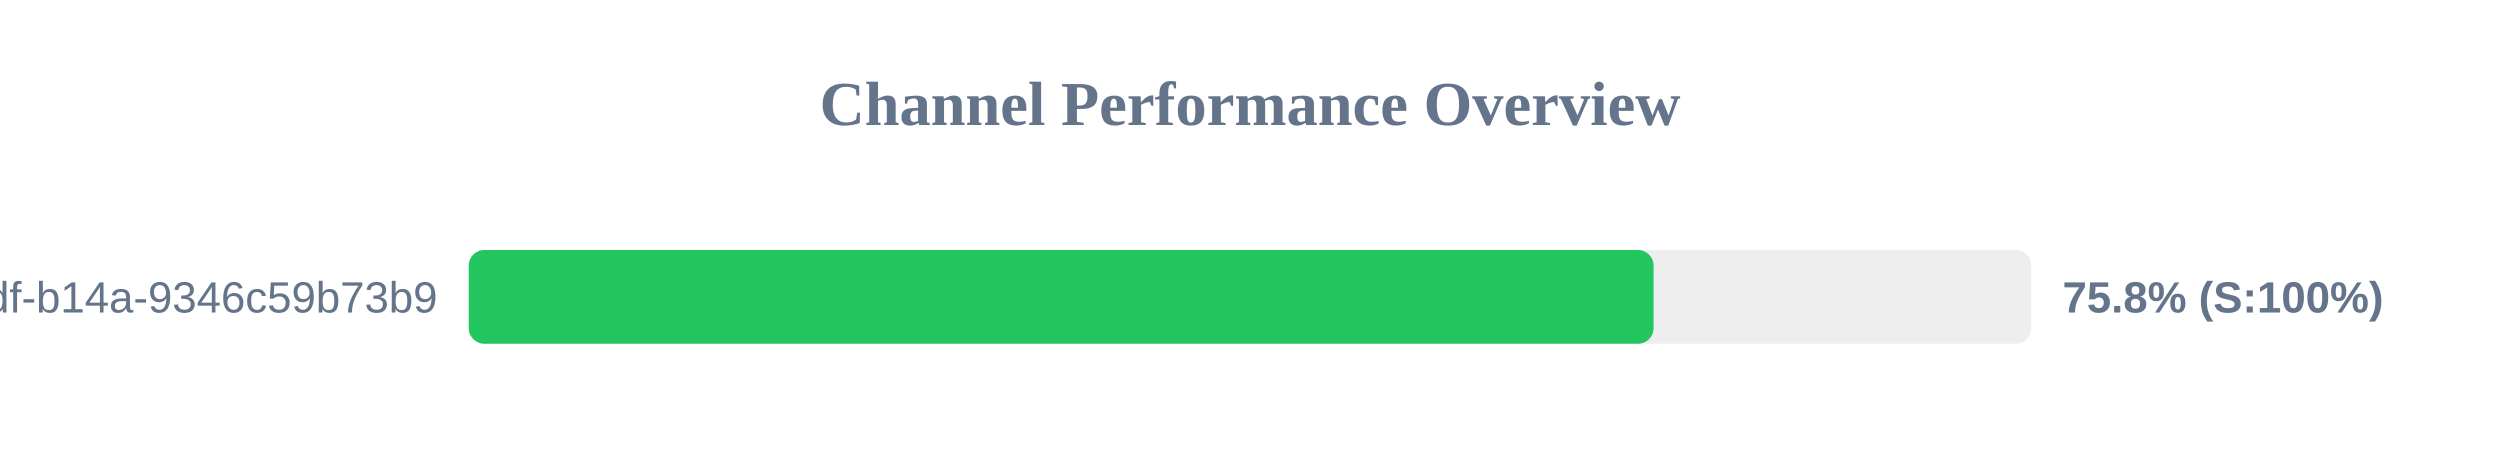
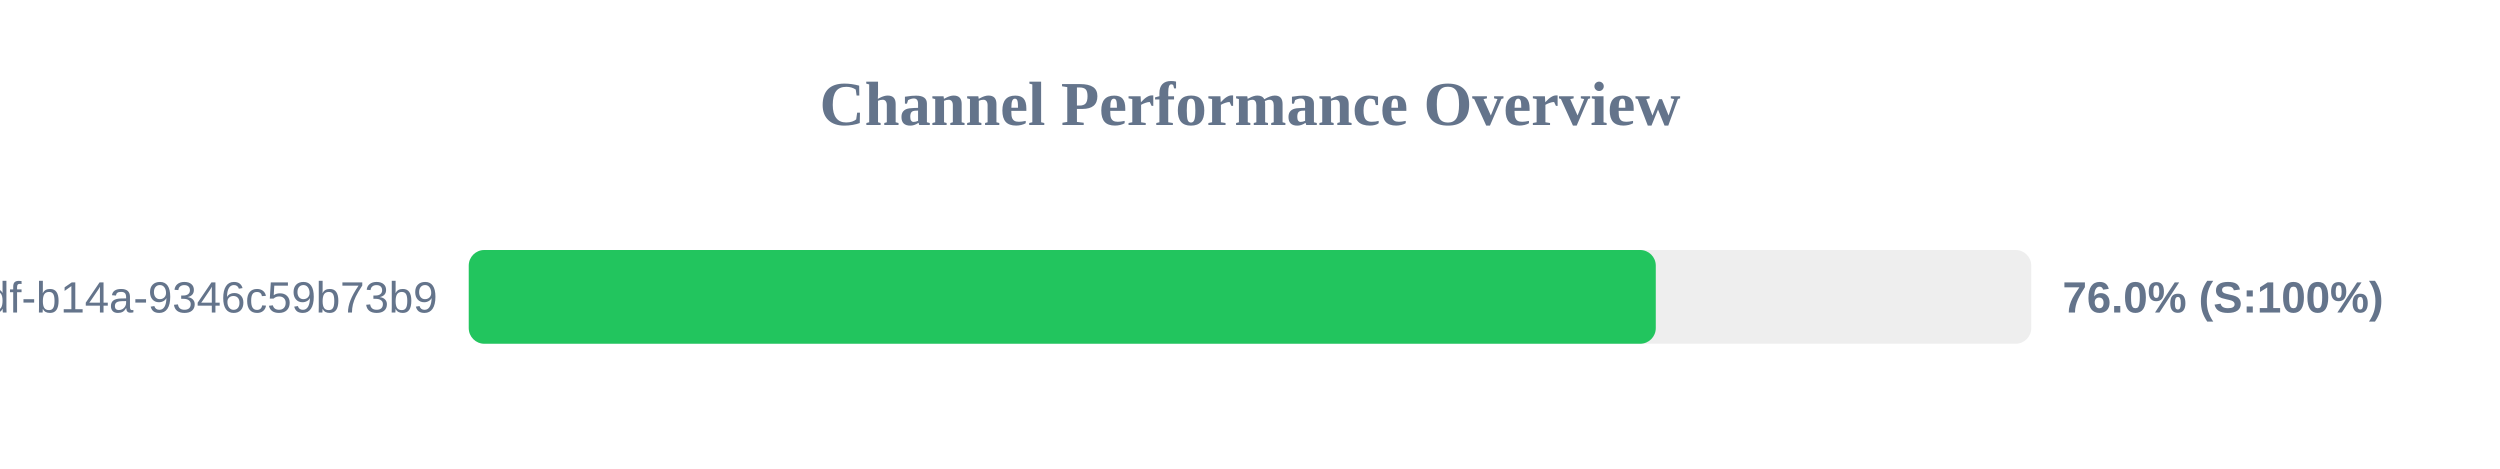
<svg xmlns="http://www.w3.org/2000/svg" width="800" height="150" version="1.1">
  <style>
        .row { font: 14px Arial; fill: #64748b; }
        .score { font: bold 14px Arial; fill: #64748b; }
    </style>
  <text x="400" y="40" text-anchor="middle" font-size="20px" font-weight="bold" fill="#64748b">Channel Performance Overview</text>
  <rect x="150" y="80" width="500" height="30" fill="#eee" rx="5" />
-   <rect x="150" y="80" width="379.15" height="30" fill="#22c55e" rx="5" />
+   <rect x="150" y="80" width="379.85" height="30" fill="#22c55e" rx="5" />
  <text x="140" y="100" text-anchor="end" class="row">?uuid=55ca7a9e-cf90-49df-b14a-9346c59b73b9</text>
-   <text x="660" y="100" text-anchor="start" class="score">75.8% (S:100%)</text>
+   <text x="660" y="100" text-anchor="start" class="score">76.0% (S:100%)</text>
</svg>
